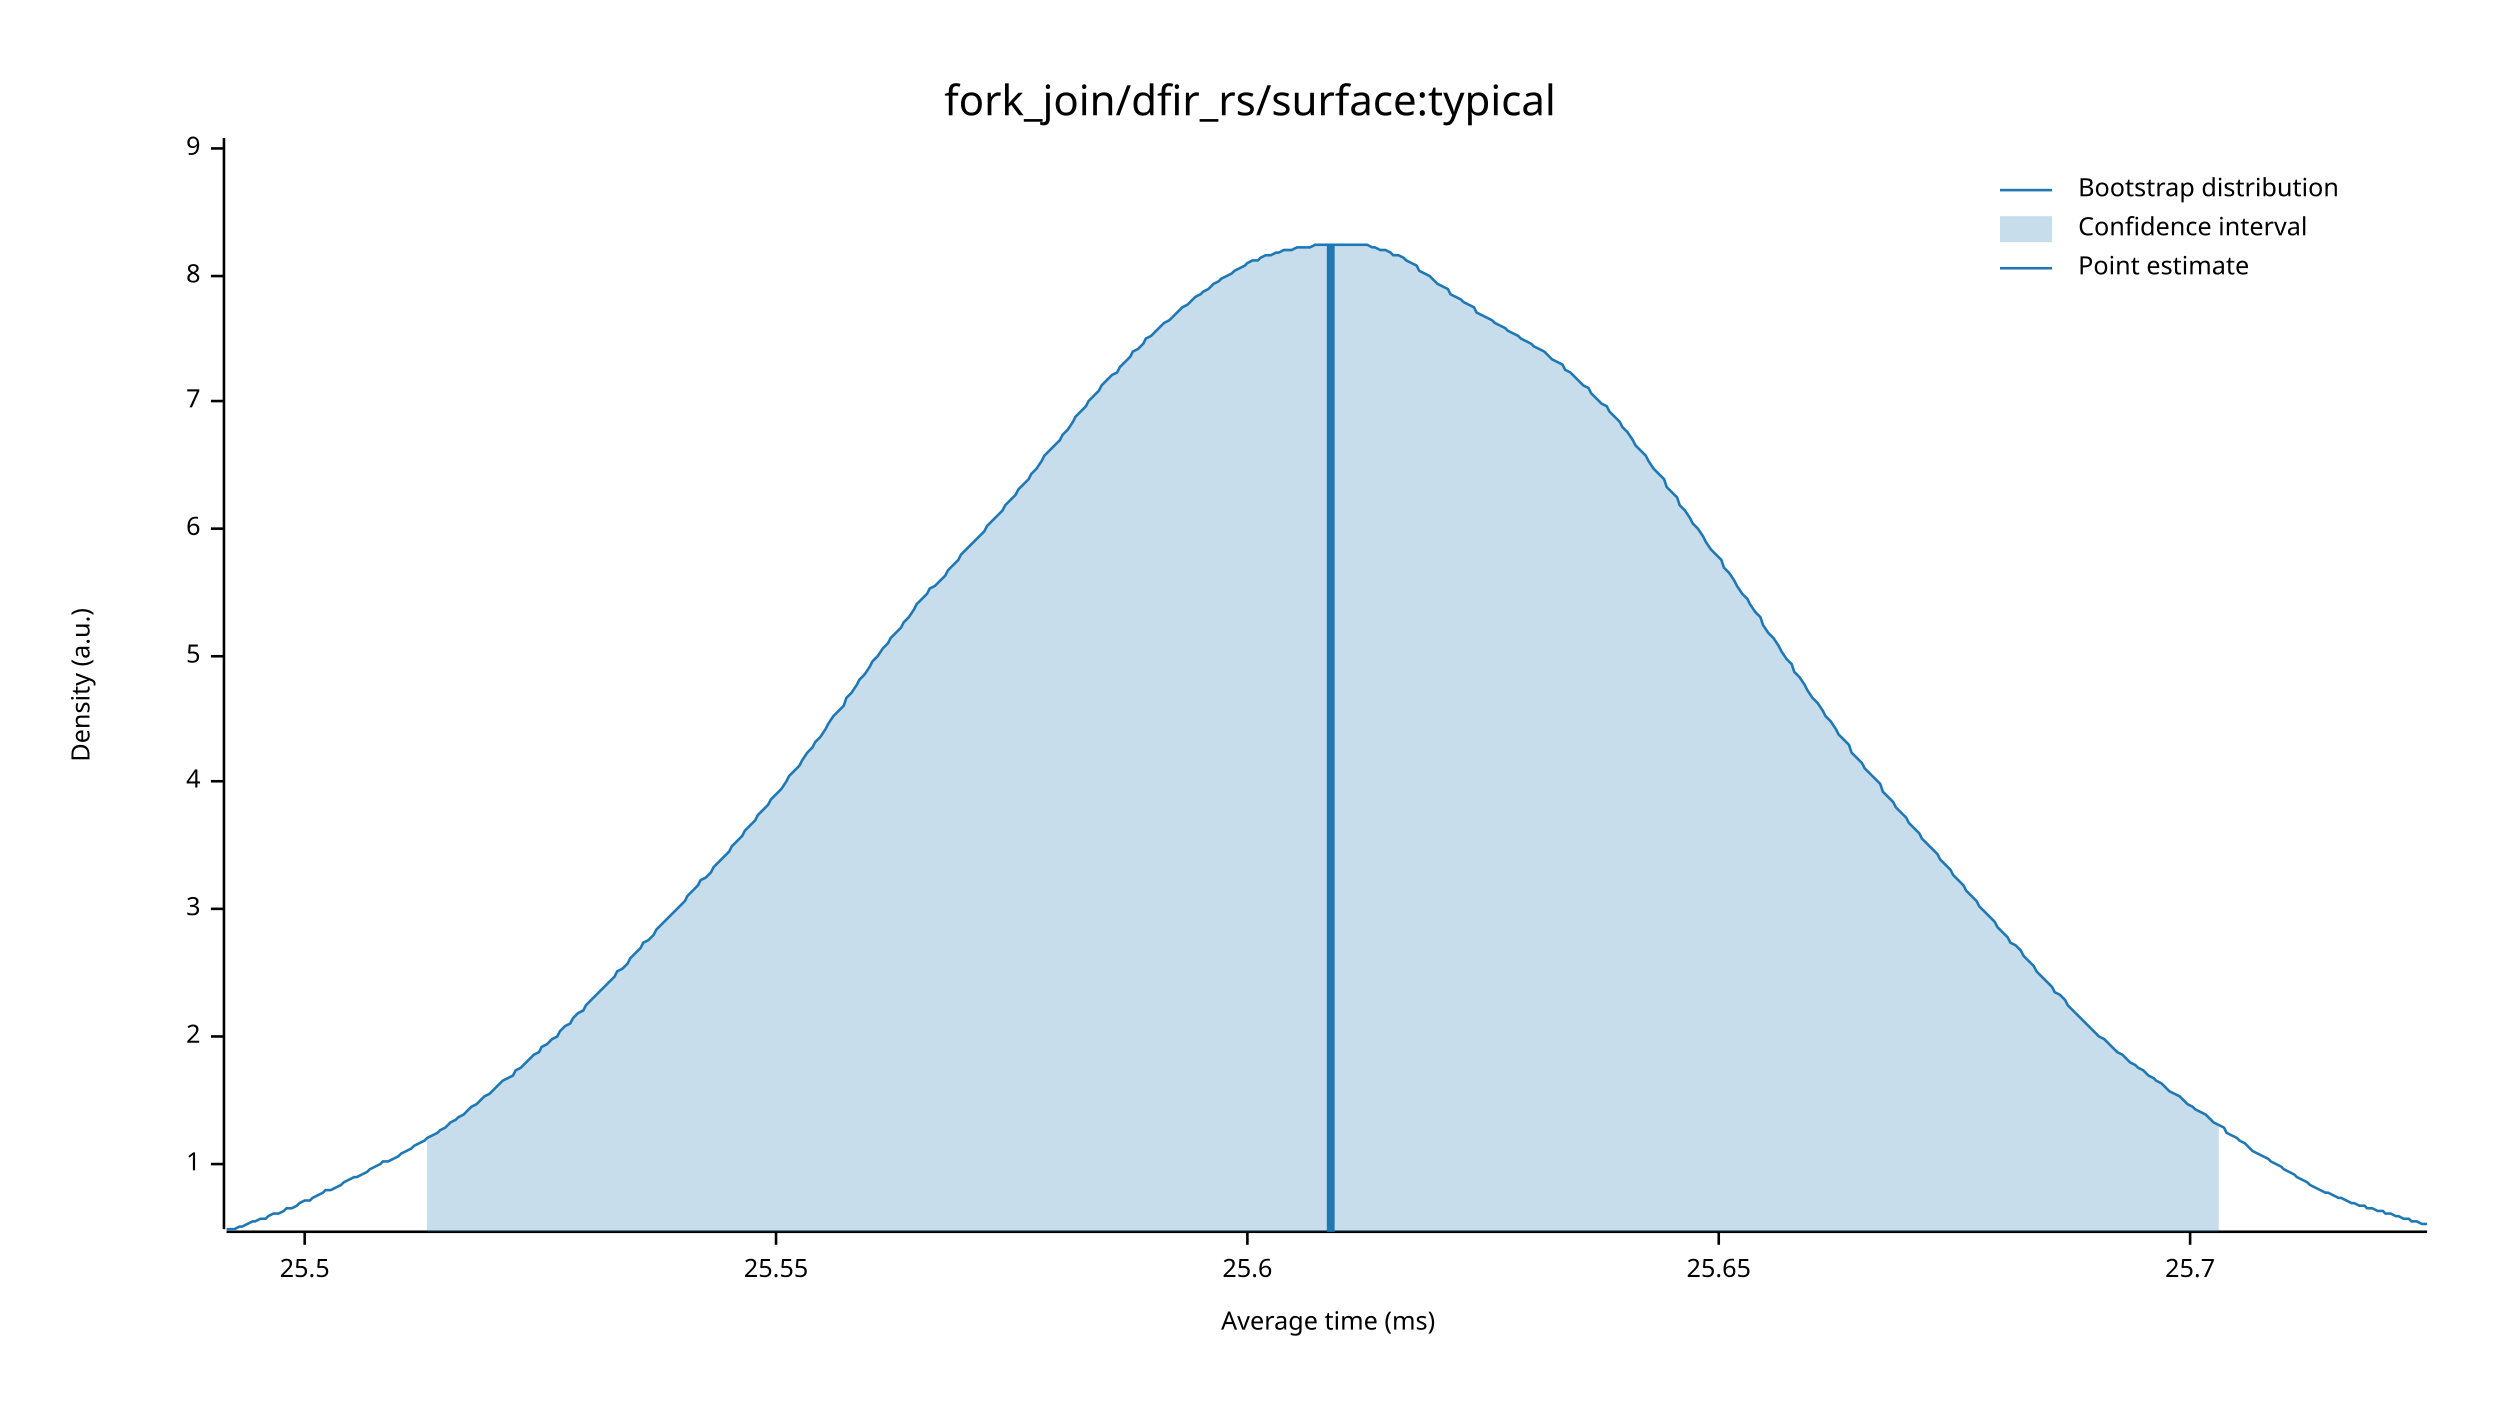
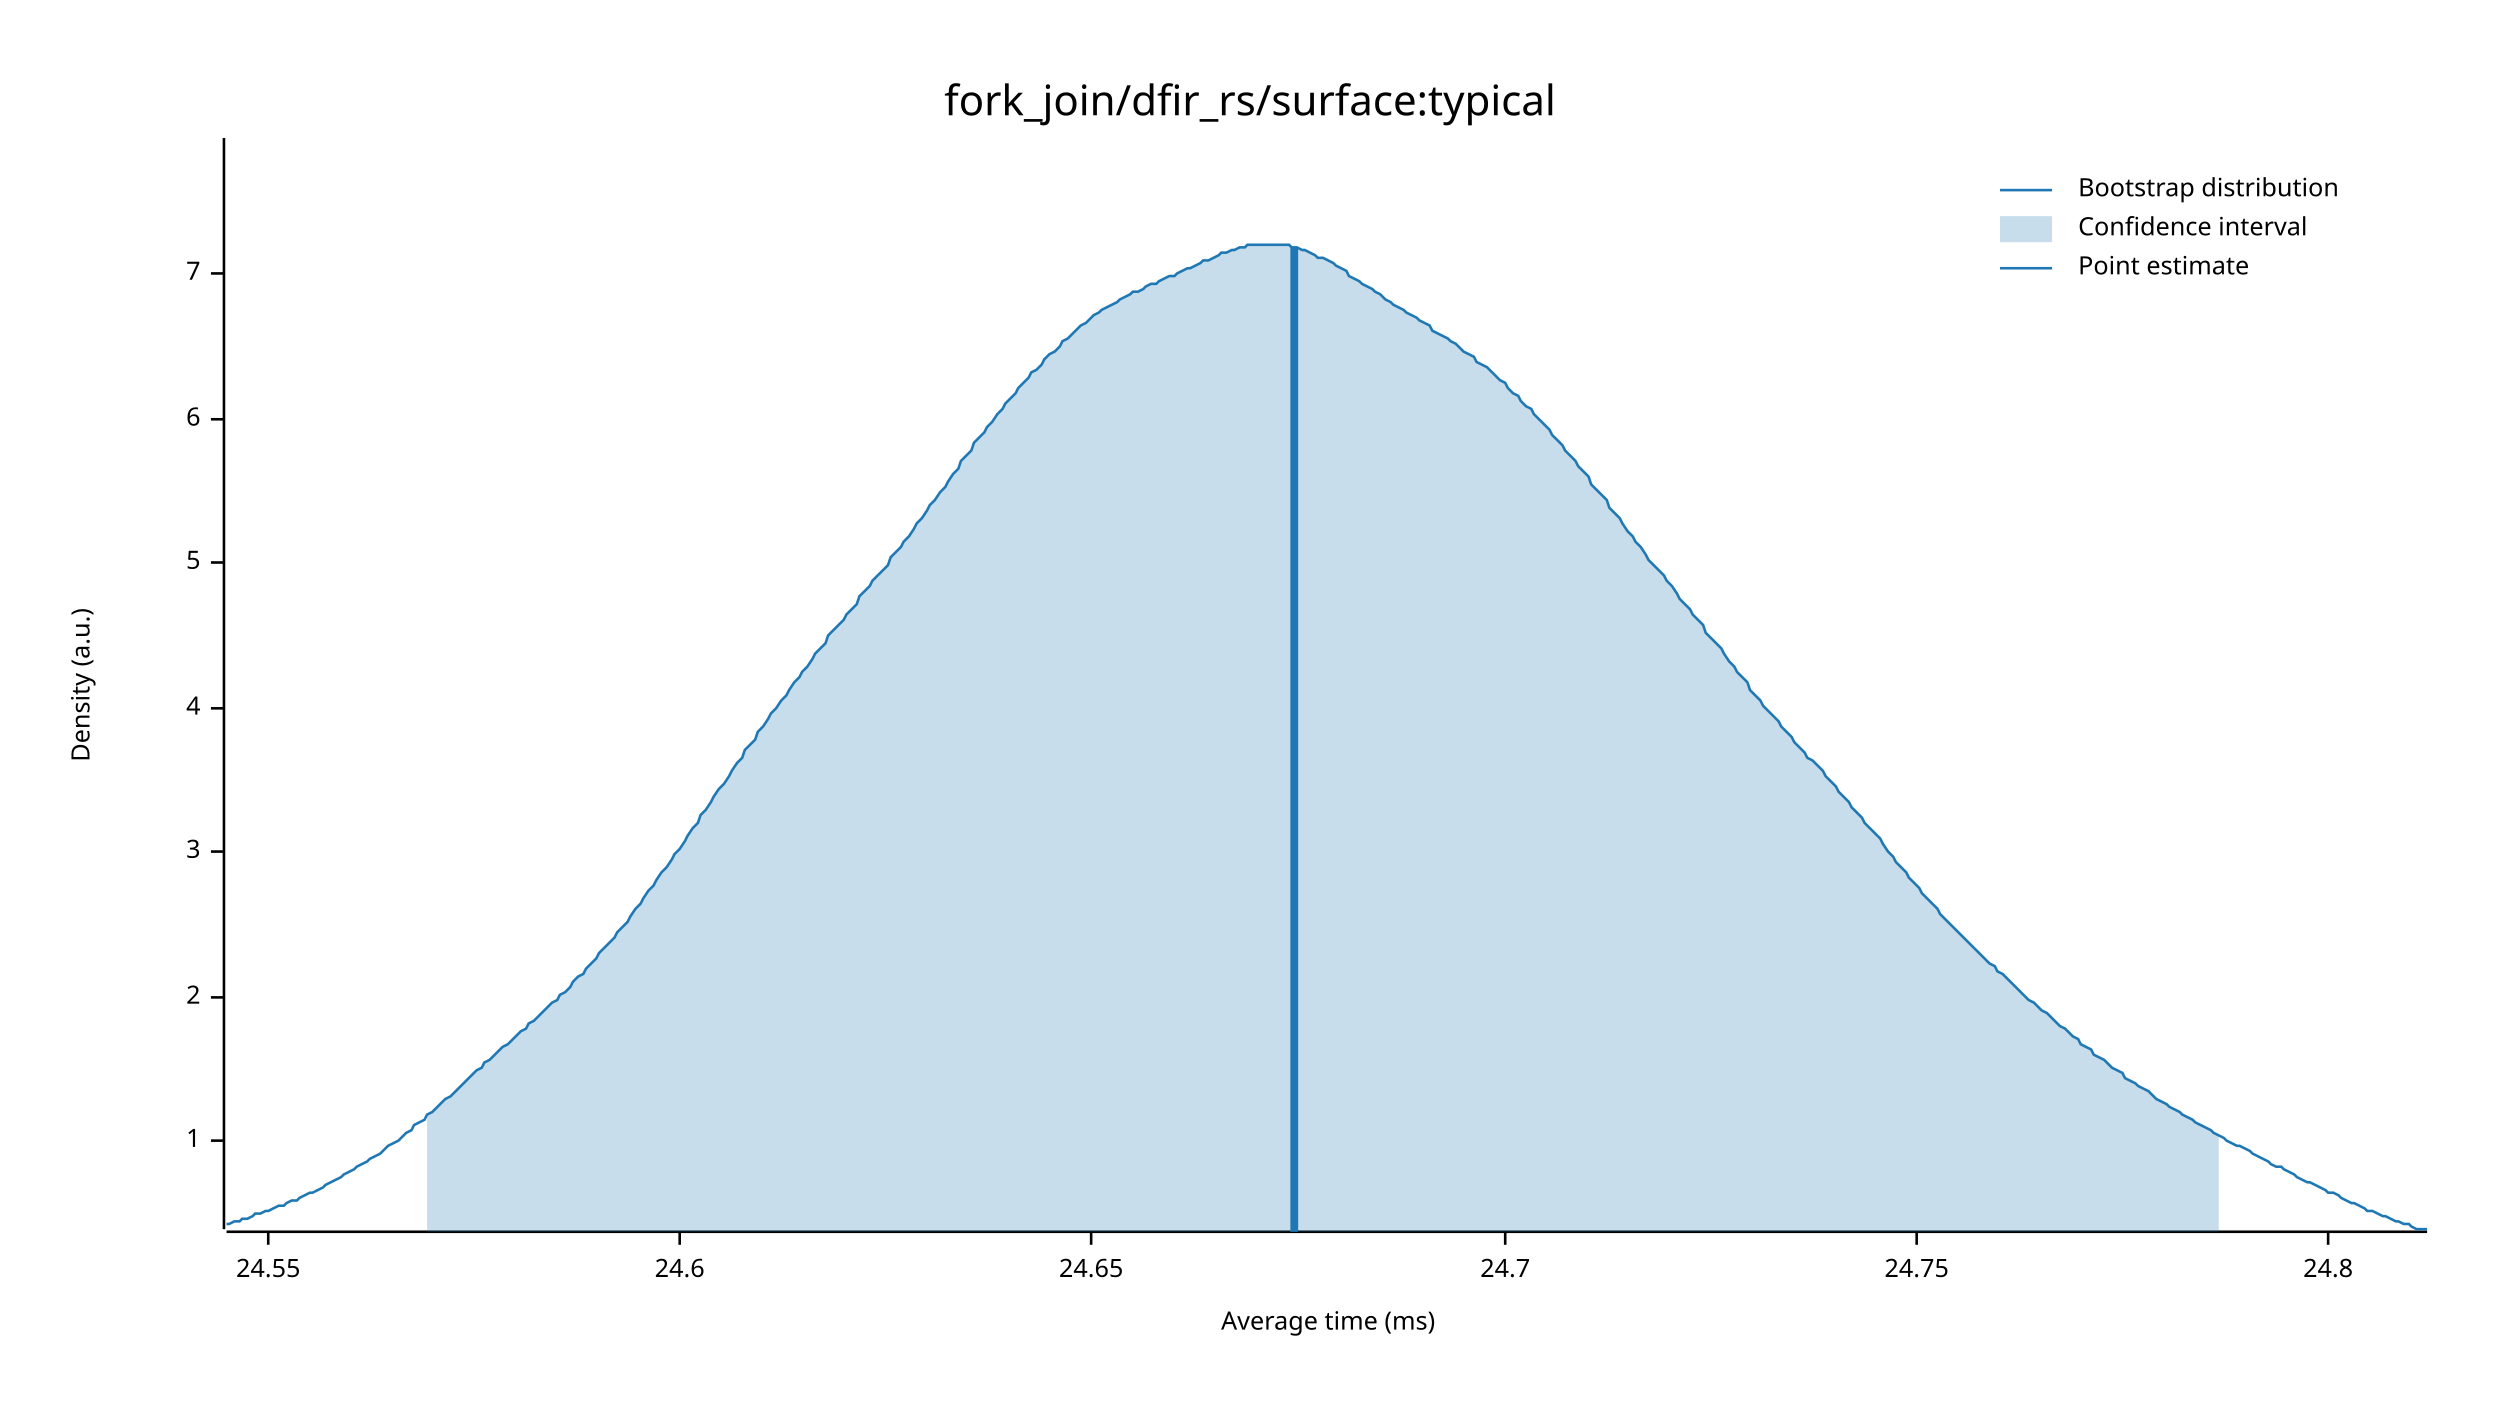
<svg xmlns="http://www.w3.org/2000/svg" width="960" height="540" viewBox="0 0 960 540">
  <text x="480" y="32" dy="0.76em" text-anchor="middle" font-family="sans-serif" font-size="16.129" opacity="1" fill="#000000">
fork_join/dfir_rs/surface:typical
</text>
  <text x="27" y="263" dy="0.76em" text-anchor="middle" font-family="sans-serif" font-size="9.677" opacity="1" fill="#000000" transform="rotate(270, 27, 263)">
Density (a.u.)
</text>
  <text x="510" y="513" dy="-0.5ex" text-anchor="middle" font-family="sans-serif" font-size="9.677" opacity="1" fill="#000000">
Average time (ms)
</text>
  <polyline fill="none" opacity="1" stroke="#000000" stroke-width="1" points="86,53 86,472 " />
-   <text x="77" y="447" dy="0.5ex" text-anchor="end" font-family="sans-serif" font-size="9.677" opacity="1" fill="#000000">
+   <text x="77" y="438" dy="0.5ex" text-anchor="end" font-family="sans-serif" font-size="9.677" opacity="1" fill="#000000">
1
</text>
-   <polyline fill="none" opacity="1" stroke="#000000" stroke-width="1" points="81,447 86,447 " />
-   <text x="77" y="398" dy="0.5ex" text-anchor="end" font-family="sans-serif" font-size="9.677" opacity="1" fill="#000000">
+   <polyline fill="none" opacity="1" stroke="#000000" stroke-width="1" points="81,438 86,438 " />
+   <text x="77" y="383" dy="0.5ex" text-anchor="end" font-family="sans-serif" font-size="9.677" opacity="1" fill="#000000">
2
</text>
-   <polyline fill="none" opacity="1" stroke="#000000" stroke-width="1" points="81,398 86,398 " />
-   <text x="77" y="349" dy="0.5ex" text-anchor="end" font-family="sans-serif" font-size="9.677" opacity="1" fill="#000000">
+   <polyline fill="none" opacity="1" stroke="#000000" stroke-width="1" points="81,383 86,383 " />
+   <text x="77" y="327" dy="0.5ex" text-anchor="end" font-family="sans-serif" font-size="9.677" opacity="1" fill="#000000">
3
</text>
-   <polyline fill="none" opacity="1" stroke="#000000" stroke-width="1" points="81,349 86,349 " />
-   <text x="77" y="300" dy="0.5ex" text-anchor="end" font-family="sans-serif" font-size="9.677" opacity="1" fill="#000000">
+   <polyline fill="none" opacity="1" stroke="#000000" stroke-width="1" points="81,327 86,327 " />
+   <text x="77" y="272" dy="0.5ex" text-anchor="end" font-family="sans-serif" font-size="9.677" opacity="1" fill="#000000">
4
</text>
-   <polyline fill="none" opacity="1" stroke="#000000" stroke-width="1" points="81,300 86,300 " />
-   <text x="77" y="252" dy="0.5ex" text-anchor="end" font-family="sans-serif" font-size="9.677" opacity="1" fill="#000000">
+   <polyline fill="none" opacity="1" stroke="#000000" stroke-width="1" points="81,272 86,272 " />
+   <text x="77" y="216" dy="0.5ex" text-anchor="end" font-family="sans-serif" font-size="9.677" opacity="1" fill="#000000">
5
</text>
-   <polyline fill="none" opacity="1" stroke="#000000" stroke-width="1" points="81,252 86,252 " />
-   <text x="77" y="203" dy="0.5ex" text-anchor="end" font-family="sans-serif" font-size="9.677" opacity="1" fill="#000000">
+   <polyline fill="none" opacity="1" stroke="#000000" stroke-width="1" points="81,216 86,216 " />
+   <text x="77" y="161" dy="0.5ex" text-anchor="end" font-family="sans-serif" font-size="9.677" opacity="1" fill="#000000">
6
</text>
-   <polyline fill="none" opacity="1" stroke="#000000" stroke-width="1" points="81,203 86,203 " />
-   <text x="77" y="154" dy="0.5ex" text-anchor="end" font-family="sans-serif" font-size="9.677" opacity="1" fill="#000000">
+   <polyline fill="none" opacity="1" stroke="#000000" stroke-width="1" points="81,161 86,161 " />
+   <text x="77" y="105" dy="0.5ex" text-anchor="end" font-family="sans-serif" font-size="9.677" opacity="1" fill="#000000">
7
</text>
-   <polyline fill="none" opacity="1" stroke="#000000" stroke-width="1" points="81,154 86,154 " />
-   <text x="77" y="106" dy="0.5ex" text-anchor="end" font-family="sans-serif" font-size="9.677" opacity="1" fill="#000000">
- 8
+   <polyline fill="none" opacity="1" stroke="#000000" stroke-width="1" points="81,105 86,105 " />
+   <polyline fill="none" opacity="1" stroke="#000000" stroke-width="1" points="87,473 932,473 " />
+   <text x="103" y="483" dy="0.76em" text-anchor="middle" font-family="sans-serif" font-size="9.677" opacity="1" fill="#000000">
+ 24.55
</text>
-   <polyline fill="none" opacity="1" stroke="#000000" stroke-width="1" points="81,106 86,106 " />
-   <text x="77" y="57" dy="0.5ex" text-anchor="end" font-family="sans-serif" font-size="9.677" opacity="1" fill="#000000">
- 9
+   <polyline fill="none" opacity="1" stroke="#000000" stroke-width="1" points="103,473 103,478 " />
+   <text x="261" y="483" dy="0.76em" text-anchor="middle" font-family="sans-serif" font-size="9.677" opacity="1" fill="#000000">
+ 24.6
</text>
-   <polyline fill="none" opacity="1" stroke="#000000" stroke-width="1" points="81,57 86,57 " />
-   <polyline fill="none" opacity="1" stroke="#000000" stroke-width="1" points="87,473 932,473 " />
-   <text x="117" y="483" dy="0.76em" text-anchor="middle" font-family="sans-serif" font-size="9.677" opacity="1" fill="#000000">
- 25.5
+   <polyline fill="none" opacity="1" stroke="#000000" stroke-width="1" points="261,473 261,478 " />
+   <text x="419" y="483" dy="0.76em" text-anchor="middle" font-family="sans-serif" font-size="9.677" opacity="1" fill="#000000">
+ 24.65
</text>
-   <polyline fill="none" opacity="1" stroke="#000000" stroke-width="1" points="117,473 117,478 " />
-   <text x="298" y="483" dy="0.76em" text-anchor="middle" font-family="sans-serif" font-size="9.677" opacity="1" fill="#000000">
- 25.55
+   <polyline fill="none" opacity="1" stroke="#000000" stroke-width="1" points="419,473 419,478 " />
+   <text x="578" y="483" dy="0.76em" text-anchor="middle" font-family="sans-serif" font-size="9.677" opacity="1" fill="#000000">
+ 24.7
</text>
-   <polyline fill="none" opacity="1" stroke="#000000" stroke-width="1" points="298,473 298,478 " />
-   <text x="479" y="483" dy="0.76em" text-anchor="middle" font-family="sans-serif" font-size="9.677" opacity="1" fill="#000000">
- 25.6
+   <polyline fill="none" opacity="1" stroke="#000000" stroke-width="1" points="578,473 578,478 " />
+   <text x="736" y="483" dy="0.76em" text-anchor="middle" font-family="sans-serif" font-size="9.677" opacity="1" fill="#000000">
+ 24.75
</text>
-   <polyline fill="none" opacity="1" stroke="#000000" stroke-width="1" points="479,473 479,478 " />
-   <text x="660" y="483" dy="0.76em" text-anchor="middle" font-family="sans-serif" font-size="9.677" opacity="1" fill="#000000">
- 25.65
+   <polyline fill="none" opacity="1" stroke="#000000" stroke-width="1" points="736,473 736,478 " />
+   <text x="894" y="483" dy="0.76em" text-anchor="middle" font-family="sans-serif" font-size="9.677" opacity="1" fill="#000000">
+ 24.8
</text>
-   <polyline fill="none" opacity="1" stroke="#000000" stroke-width="1" points="660,473 660,478 " />
-   <text x="841" y="483" dy="0.76em" text-anchor="middle" font-family="sans-serif" font-size="9.677" opacity="1" fill="#000000">
- 25.7
- </text>
-   <polyline fill="none" opacity="1" stroke="#000000" stroke-width="1" points="841,473 841,478 " />
-   <polyline fill="none" opacity="1" stroke="#1F78B4" stroke-width="1" points="87,472 88,472 90,472 92,471 93,471 95,470 97,469 98,469 100,468 102,468 103,467 105,466 107,466 109,465 110,464 112,464 114,463 115,462 117,461 119,461 120,460 122,459 124,458 125,457 127,457 129,456 131,455 132,454 134,453 136,452 137,452 139,451 141,450 142,449 144,448 146,447 147,446 149,446 151,445 153,444 154,443 156,442 158,441 159,440 161,439 163,438 164,437 166,436 168,435 169,434 171,433 173,431 175,430 176,429 178,428 180,426 181,425 183,424 185,422 186,421 188,420 190,418 191,417 193,415 195,414 197,413 198,411 200,410 202,408 203,407 205,405 207,404 208,402 210,401 212,399 214,398 215,396 217,394 219,393 220,391 222,389 224,388 225,386 227,384 229,382 230,381 232,379 234,377 236,375 237,373 239,372 241,370 242,368 244,366 246,364 247,362 249,361 251,359 252,357 254,355 256,353 258,351 259,350 261,348 263,346 264,344 266,342 268,340 269,338 271,337 273,335 274,333 276,331 278,329 280,327 281,325 283,323 285,321 286,319 288,317 290,315 291,313 293,311 295,309 296,307 298,305 300,303 302,300 303,298 305,296 307,294 308,292 310,289 312,287 313,285 315,283 317,280 318,278 320,275 322,273 324,271 325,268 327,266 329,263 330,261 332,259 334,256 335,254 337,252 339,249 341,247 342,245 344,243 346,241 347,239 349,237 351,234 352,232 354,230 356,228 357,226 359,225 361,223 363,221 364,219 366,217 368,215 369,213 371,211 373,209 374,208 376,206 378,204 379,202 381,200 383,198 385,196 386,194 388,192 390,190 391,188 393,186 395,184 396,182 398,180 400,177 401,175 403,173 405,171 407,169 408,167 410,165 412,162 413,160 415,158 417,156 418,154 420,152 422,150 423,148 425,146 427,144 429,143 430,141 432,139 434,137 435,135 437,134 439,132 440,130 442,129 444,127 445,126 447,124 449,123 451,121 452,120 454,118 456,117 457,116 459,114 461,113 462,112 464,111 466,109 468,108 469,107 471,106 473,105 474,104 476,103 478,102 479,101 481,100 483,100 484,99 486,98 488,98 490,97 491,97 493,96 495,96 496,96 498,95 500,95 501,95 503,95 505,94 506,94 508,94 510,94 512,94 513,94 515,94 517,94 518,94 520,94 522,94 523,94 525,94 527,95 528,95 530,96 532,96 534,97 535,98 537,98 539,99 540,100 542,101 544,102 545,104 547,105 549,106 550,107 552,109 554,110 556,111 557,113 559,114 561,115 562,116 564,117 566,118 567,120 569,121 571,122 573,123 574,124 576,125 578,126 579,127 581,128 583,129 584,130 586,131 588,132 589,133 591,134 593,135 595,137 596,138 598,139 600,140 601,142 603,143 605,145 606,146 608,148 610,149 611,151 613,153 615,155 617,156 618,158 620,160 622,162 623,164 625,166 627,169 628,171 630,173 632,175 633,177 635,180 637,182 639,184 640,187 642,189 644,191 645,194 647,196 649,199 650,201 652,203 654,206 655,208 657,211 659,213 661,215 662,218 664,220 666,223 667,225 669,228 671,230 672,232 674,235 676,237 677,240 679,243 681,245 683,248 684,250 686,253 688,255 689,258 691,260 693,263 694,265 696,268 698,270 700,273 701,275 703,277 705,280 706,282 708,284 710,286 711,289 713,291 715,293 716,295 718,297 720,299 722,301 723,304 725,306 727,308 728,310 730,312 732,314 733,316 735,318 737,320 738,322 740,324 742,326 744,328 745,330 747,332 749,334 750,336 752,338 754,340 755,342 757,344 759,346 760,348 762,350 764,352 766,354 767,356 769,358 771,360 772,362 774,363 776,365 777,367 779,369 781,371 782,373 784,375 786,377 788,379 789,381 791,382 793,384 794,386 796,388 798,390 799,391 801,393 803,395 804,396 806,398 808,399 810,401 811,402 813,404 815,405 816,406 818,408 820,409 821,410 823,411 825,413 827,414 828,415 830,416 832,418 833,419 835,420 837,421 838,422 840,424 842,425 843,426 845,427 847,428 849,430 850,431 852,432 854,433 855,435 857,436 859,437 860,438 862,439 864,441 865,442 867,443 869,444 871,445 872,446 874,447 876,448 877,449 879,450 881,451 882,452 884,453 886,454 887,455 889,456 891,457 893,458 894,458 896,459 898,460 899,460 901,461 903,462 904,462 906,463 908,463 909,464 911,464 913,465 915,465 916,466 918,466 920,467 921,467 923,468 925,468 926,469 928,469 930,470 932,470 " />
-   <polygon opacity="0.25" fill="#1F78B4" points="164,437 166,436 168,435 169,434 171,433 173,431 175,430 176,429 178,428 180,426 181,425 183,424 185,422 186,421 188,420 190,418 191,417 193,415 195,414 197,413 198,411 200,410 202,408 203,407 205,405 207,404 208,402 210,401 212,399 214,398 215,396 217,394 219,393 220,391 222,389 224,388 225,386 227,384 229,382 230,381 232,379 234,377 236,375 237,373 239,372 241,370 242,368 244,366 246,364 247,362 249,361 251,359 252,357 254,355 256,353 258,351 259,350 261,348 263,346 264,344 266,342 268,340 269,338 271,337 273,335 274,333 276,331 278,329 280,327 281,325 283,323 285,321 286,319 288,317 290,315 291,313 293,311 295,309 296,307 298,305 300,303 302,300 303,298 305,296 307,294 308,292 310,289 312,287 313,285 315,283 317,280 318,278 320,275 322,273 324,271 325,268 327,266 329,263 330,261 332,259 334,256 335,254 337,252 339,249 341,247 342,245 344,243 346,241 347,239 349,237 351,234 352,232 354,230 356,228 357,226 359,225 361,223 363,221 364,219 366,217 368,215 369,213 371,211 373,209 374,208 376,206 378,204 379,202 381,200 383,198 385,196 386,194 388,192 390,190 391,188 393,186 395,184 396,182 398,180 400,177 401,175 403,173 405,171 407,169 408,167 410,165 412,162 413,160 415,158 417,156 418,154 420,152 422,150 423,148 425,146 427,144 429,143 430,141 432,139 434,137 435,135 437,134 439,132 440,130 442,129 444,127 445,126 447,124 449,123 451,121 452,120 454,118 456,117 457,116 459,114 461,113 462,112 464,111 466,109 468,108 469,107 471,106 473,105 474,104 476,103 478,102 479,101 481,100 483,100 484,99 486,98 488,98 490,97 491,97 493,96 495,96 496,96 498,95 500,95 501,95 503,95 505,94 506,94 508,94 510,94 512,94 513,94 515,94 517,94 518,94 520,94 522,94 523,94 525,94 527,95 528,95 530,96 532,96 534,97 535,98 537,98 539,99 540,100 542,101 544,102 545,104 547,105 549,106 550,107 552,109 554,110 556,111 557,113 559,114 561,115 562,116 564,117 566,118 567,120 569,121 571,122 573,123 574,124 576,125 578,126 579,127 581,128 583,129 584,130 586,131 588,132 589,133 591,134 593,135 595,137 596,138 598,139 600,140 601,142 603,143 605,145 606,146 608,148 610,149 611,151 613,153 615,155 617,156 618,158 620,160 622,162 623,164 625,166 627,169 628,171 630,173 632,175 633,177 635,180 637,182 639,184 640,187 642,189 644,191 645,194 647,196 649,199 650,201 652,203 654,206 655,208 657,211 659,213 661,215 662,218 664,220 666,223 667,225 669,228 671,230 672,232 674,235 676,237 677,240 679,243 681,245 683,248 684,250 686,253 688,255 689,258 691,260 693,263 694,265 696,268 698,270 700,273 701,275 703,277 705,280 706,282 708,284 710,286 711,289 713,291 715,293 716,295 718,297 720,299 722,301 723,304 725,306 727,308 728,310 730,312 732,314 733,316 735,318 737,320 738,322 740,324 742,326 744,328 745,330 747,332 749,334 750,336 752,338 754,340 755,342 757,344 759,346 760,348 762,350 764,352 766,354 767,356 769,358 771,360 772,362 774,363 776,365 777,367 779,369 781,371 782,373 784,375 786,377 788,379 789,381 791,382 793,384 794,386 796,388 798,390 799,391 801,393 803,395 804,396 806,398 808,399 810,401 811,402 813,404 815,405 816,406 818,408 820,409 821,410 823,411 825,413 827,414 828,415 830,416 832,418 833,419 835,420 837,421 838,422 840,424 842,425 843,426 845,427 847,428 849,430 850,431 852,432 852,473 164,473 " />
-   <polyline fill="none" opacity="1" stroke="#1F78B4" stroke-width="3" points="511,473 511,94 " />
+   <polyline fill="none" opacity="1" stroke="#000000" stroke-width="1" points="894,473 894,478 " />
+   <polyline fill="none" opacity="1" stroke="#1F78B4" stroke-width="1" points="87,470 88,470 90,469 92,469 93,468 95,468 97,467 98,466 100,466 102,465 103,465 105,464 107,463 109,463 110,462 112,461 114,461 115,460 117,459 119,458 120,458 122,457 124,456 125,455 127,454 129,453 131,452 132,451 134,450 136,449 137,448 139,447 141,446 142,445 144,444 146,443 147,442 149,440 151,439 153,438 154,437 156,435 158,434 159,432 161,431 163,430 164,428 166,427 168,425 169,424 171,422 173,421 175,419 176,418 178,416 180,414 181,413 183,411 185,410 186,408 188,407 190,405 191,404 193,402 195,401 197,399 198,398 200,396 202,395 203,393 205,392 207,390 208,389 210,387 212,385 214,384 215,382 217,381 219,379 220,377 222,375 224,374 225,372 227,370 229,368 230,366 232,364 234,362 236,360 237,358 239,356 241,354 242,352 244,349 246,347 247,345 249,342 251,340 252,338 254,335 256,333 258,330 259,328 261,326 263,323 264,321 266,318 268,316 269,313 271,311 273,308 274,306 276,303 278,301 280,298 281,296 283,293 285,291 286,288 288,286 290,284 291,281 293,279 295,276 296,274 298,272 300,269 302,267 303,265 305,262 307,260 308,258 310,256 312,253 313,251 315,249 317,247 318,244 320,242 322,240 324,238 325,236 327,234 329,232 330,229 332,227 334,225 335,223 337,221 339,219 341,217 342,214 344,212 346,210 347,208 349,206 351,203 352,201 354,199 356,196 357,194 359,192 361,189 363,187 364,185 366,182 368,180 369,177 371,175 373,173 374,170 376,168 378,166 379,164 381,162 383,159 385,157 386,155 388,153 390,151 391,149 393,147 395,145 396,143 398,142 400,140 401,138 403,136 405,135 407,133 408,131 410,130 412,128 413,127 415,125 417,124 418,123 420,121 422,120 423,119 425,118 427,117 429,116 430,115 432,114 434,113 435,112 437,112 439,111 440,110 442,109 444,109 445,108 447,107 449,106 451,106 452,105 454,104 456,103 457,103 459,102 461,101 462,100 464,100 466,99 468,98 469,97 471,97 473,96 474,96 476,95 478,95 479,94 481,94 483,94 484,94 486,94 488,94 490,94 491,94 493,94 495,94 496,95 498,95 500,96 501,96 503,97 505,98 506,99 508,99 510,100 512,101 513,102 515,103 517,104 518,106 520,107 522,108 523,109 525,110 527,111 528,112 530,113 532,115 534,116 535,117 537,118 539,119 540,120 542,121 544,122 545,123 547,124 549,125 550,127 552,128 554,129 556,130 557,131 559,132 561,134 562,135 564,136 566,137 567,139 569,140 571,141 573,143 574,144 576,146 578,147 579,149 581,151 583,152 584,154 586,156 588,157 589,159 591,161 593,163 595,165 596,167 598,169 600,171 601,173 603,175 605,177 606,179 608,181 610,183 611,186 613,188 615,190 617,192 618,195 620,197 622,199 623,201 625,204 627,206 628,208 630,210 632,213 633,215 635,217 637,219 639,221 640,223 642,225 644,228 645,230 647,232 649,234 650,236 652,238 654,240 655,243 657,245 659,247 661,249 662,251 664,254 666,256 667,258 669,260 671,262 672,265 674,267 676,269 677,271 679,273 681,275 683,277 684,279 686,281 688,283 689,285 691,287 693,289 694,291 696,292 698,294 700,296 701,298 703,300 705,302 706,304 708,306 710,308 711,310 713,312 715,314 716,316 718,318 720,320 722,322 723,324 725,327 727,329 728,331 730,333 732,335 733,337 735,339 737,341 738,343 740,345 742,347 744,349 745,351 747,353 749,355 750,356 752,358 754,360 755,361 757,363 759,365 760,366 762,368 764,370 766,371 767,373 769,374 771,376 772,377 774,379 776,381 777,382 779,384 781,385 782,386 784,388 786,389 788,391 789,392 791,394 793,395 794,396 796,398 798,399 799,401 801,402 803,403 804,405 806,406 808,407 810,409 811,410 813,411 815,412 816,414 818,415 820,416 821,417 823,418 825,419 827,421 828,422 830,423 832,424 833,425 835,426 837,427 838,428 840,429 842,430 843,431 845,432 847,433 849,434 850,435 852,436 854,437 855,438 857,439 859,440 860,440 862,441 864,442 865,443 867,444 869,445 871,446 872,447 874,448 876,448 877,449 879,450 881,451 882,452 884,453 886,454 887,454 889,455 891,456 893,457 894,458 896,458 898,459 899,460 901,461 903,462 904,462 906,463 908,464 909,465 911,465 913,466 915,467 916,467 918,468 920,469 921,469 923,470 925,470 926,471 928,472 930,472 932,472 " />
+   <polygon opacity="0.25" fill="#1F78B4" points="164,428 166,427 168,425 169,424 171,422 173,421 175,419 176,418 178,416 180,414 181,413 183,411 185,410 186,408 188,407 190,405 191,404 193,402 195,401 197,399 198,398 200,396 202,395 203,393 205,392 207,390 208,389 210,387 212,385 214,384 215,382 217,381 219,379 220,377 222,375 224,374 225,372 227,370 229,368 230,366 232,364 234,362 236,360 237,358 239,356 241,354 242,352 244,349 246,347 247,345 249,342 251,340 252,338 254,335 256,333 258,330 259,328 261,326 263,323 264,321 266,318 268,316 269,313 271,311 273,308 274,306 276,303 278,301 280,298 281,296 283,293 285,291 286,288 288,286 290,284 291,281 293,279 295,276 296,274 298,272 300,269 302,267 303,265 305,262 307,260 308,258 310,256 312,253 313,251 315,249 317,247 318,244 320,242 322,240 324,238 325,236 327,234 329,232 330,229 332,227 334,225 335,223 337,221 339,219 341,217 342,214 344,212 346,210 347,208 349,206 351,203 352,201 354,199 356,196 357,194 359,192 361,189 363,187 364,185 366,182 368,180 369,177 371,175 373,173 374,170 376,168 378,166 379,164 381,162 383,159 385,157 386,155 388,153 390,151 391,149 393,147 395,145 396,143 398,142 400,140 401,138 403,136 405,135 407,133 408,131 410,130 412,128 413,127 415,125 417,124 418,123 420,121 422,120 423,119 425,118 427,117 429,116 430,115 432,114 434,113 435,112 437,112 439,111 440,110 442,109 444,109 445,108 447,107 449,106 451,106 452,105 454,104 456,103 457,103 459,102 461,101 462,100 464,100 466,99 468,98 469,97 471,97 473,96 474,96 476,95 478,95 479,94 481,94 483,94 484,94 486,94 488,94 490,94 491,94 493,94 495,94 496,95 498,95 500,96 501,96 503,97 505,98 506,99 508,99 510,100 512,101 513,102 515,103 517,104 518,106 520,107 522,108 523,109 525,110 527,111 528,112 530,113 532,115 534,116 535,117 537,118 539,119 540,120 542,121 544,122 545,123 547,124 549,125 550,127 552,128 554,129 556,130 557,131 559,132 561,134 562,135 564,136 566,137 567,139 569,140 571,141 573,143 574,144 576,146 578,147 579,149 581,151 583,152 584,154 586,156 588,157 589,159 591,161 593,163 595,165 596,167 598,169 600,171 601,173 603,175 605,177 606,179 608,181 610,183 611,186 613,188 615,190 617,192 618,195 620,197 622,199 623,201 625,204 627,206 628,208 630,210 632,213 633,215 635,217 637,219 639,221 640,223 642,225 644,228 645,230 647,232 649,234 650,236 652,238 654,240 655,243 657,245 659,247 661,249 662,251 664,254 666,256 667,258 669,260 671,262 672,265 674,267 676,269 677,271 679,273 681,275 683,277 684,279 686,281 688,283 689,285 691,287 693,289 694,291 696,292 698,294 700,296 701,298 703,300 705,302 706,304 708,306 710,308 711,310 713,312 715,314 716,316 718,318 720,320 722,322 723,324 725,327 727,329 728,331 730,333 732,335 733,337 735,339 737,341 738,343 740,345 742,347 744,349 745,351 747,353 749,355 750,356 752,358 754,360 755,361 757,363 759,365 760,366 762,368 764,370 766,371 767,373 769,374 771,376 772,377 774,379 776,381 777,382 779,384 781,385 782,386 784,388 786,389 788,391 789,392 791,394 793,395 794,396 796,398 798,399 799,401 801,402 803,403 804,405 806,406 808,407 810,409 811,410 813,411 815,412 816,414 818,415 820,416 821,417 823,418 825,419 827,421 828,422 830,423 832,424 833,425 835,426 837,427 838,428 840,429 842,430 843,431 845,432 847,433 849,434 850,435 852,436 852,473 164,473 " />
+   <polyline fill="none" opacity="1" stroke="#1F78B4" stroke-width="3" points="497,473 497,95 " />
  <text x="798" y="68" dy="0.76em" text-anchor="start" font-family="sans-serif" font-size="9.677" opacity="1" fill="#000000">
Bootstrap distribution
</text>
  <text x="798" y="83" dy="0.76em" text-anchor="start" font-family="sans-serif" font-size="9.677" opacity="1" fill="#000000">
Confidence interval
</text>
  <text x="798" y="98" dy="0.76em" text-anchor="start" font-family="sans-serif" font-size="9.677" opacity="1" fill="#000000">
Point estimate
</text>
  <polyline fill="none" opacity="1" stroke="#1F78B4" stroke-width="1" points="768,73 788,73 " />
  <rect x="768" y="83" width="20" height="10" opacity="0.25" fill="#1F78B4" stroke="none" />
  <polyline fill="none" opacity="1" stroke="#1F78B4" stroke-width="1" points="768,103 788,103 " />
</svg>
